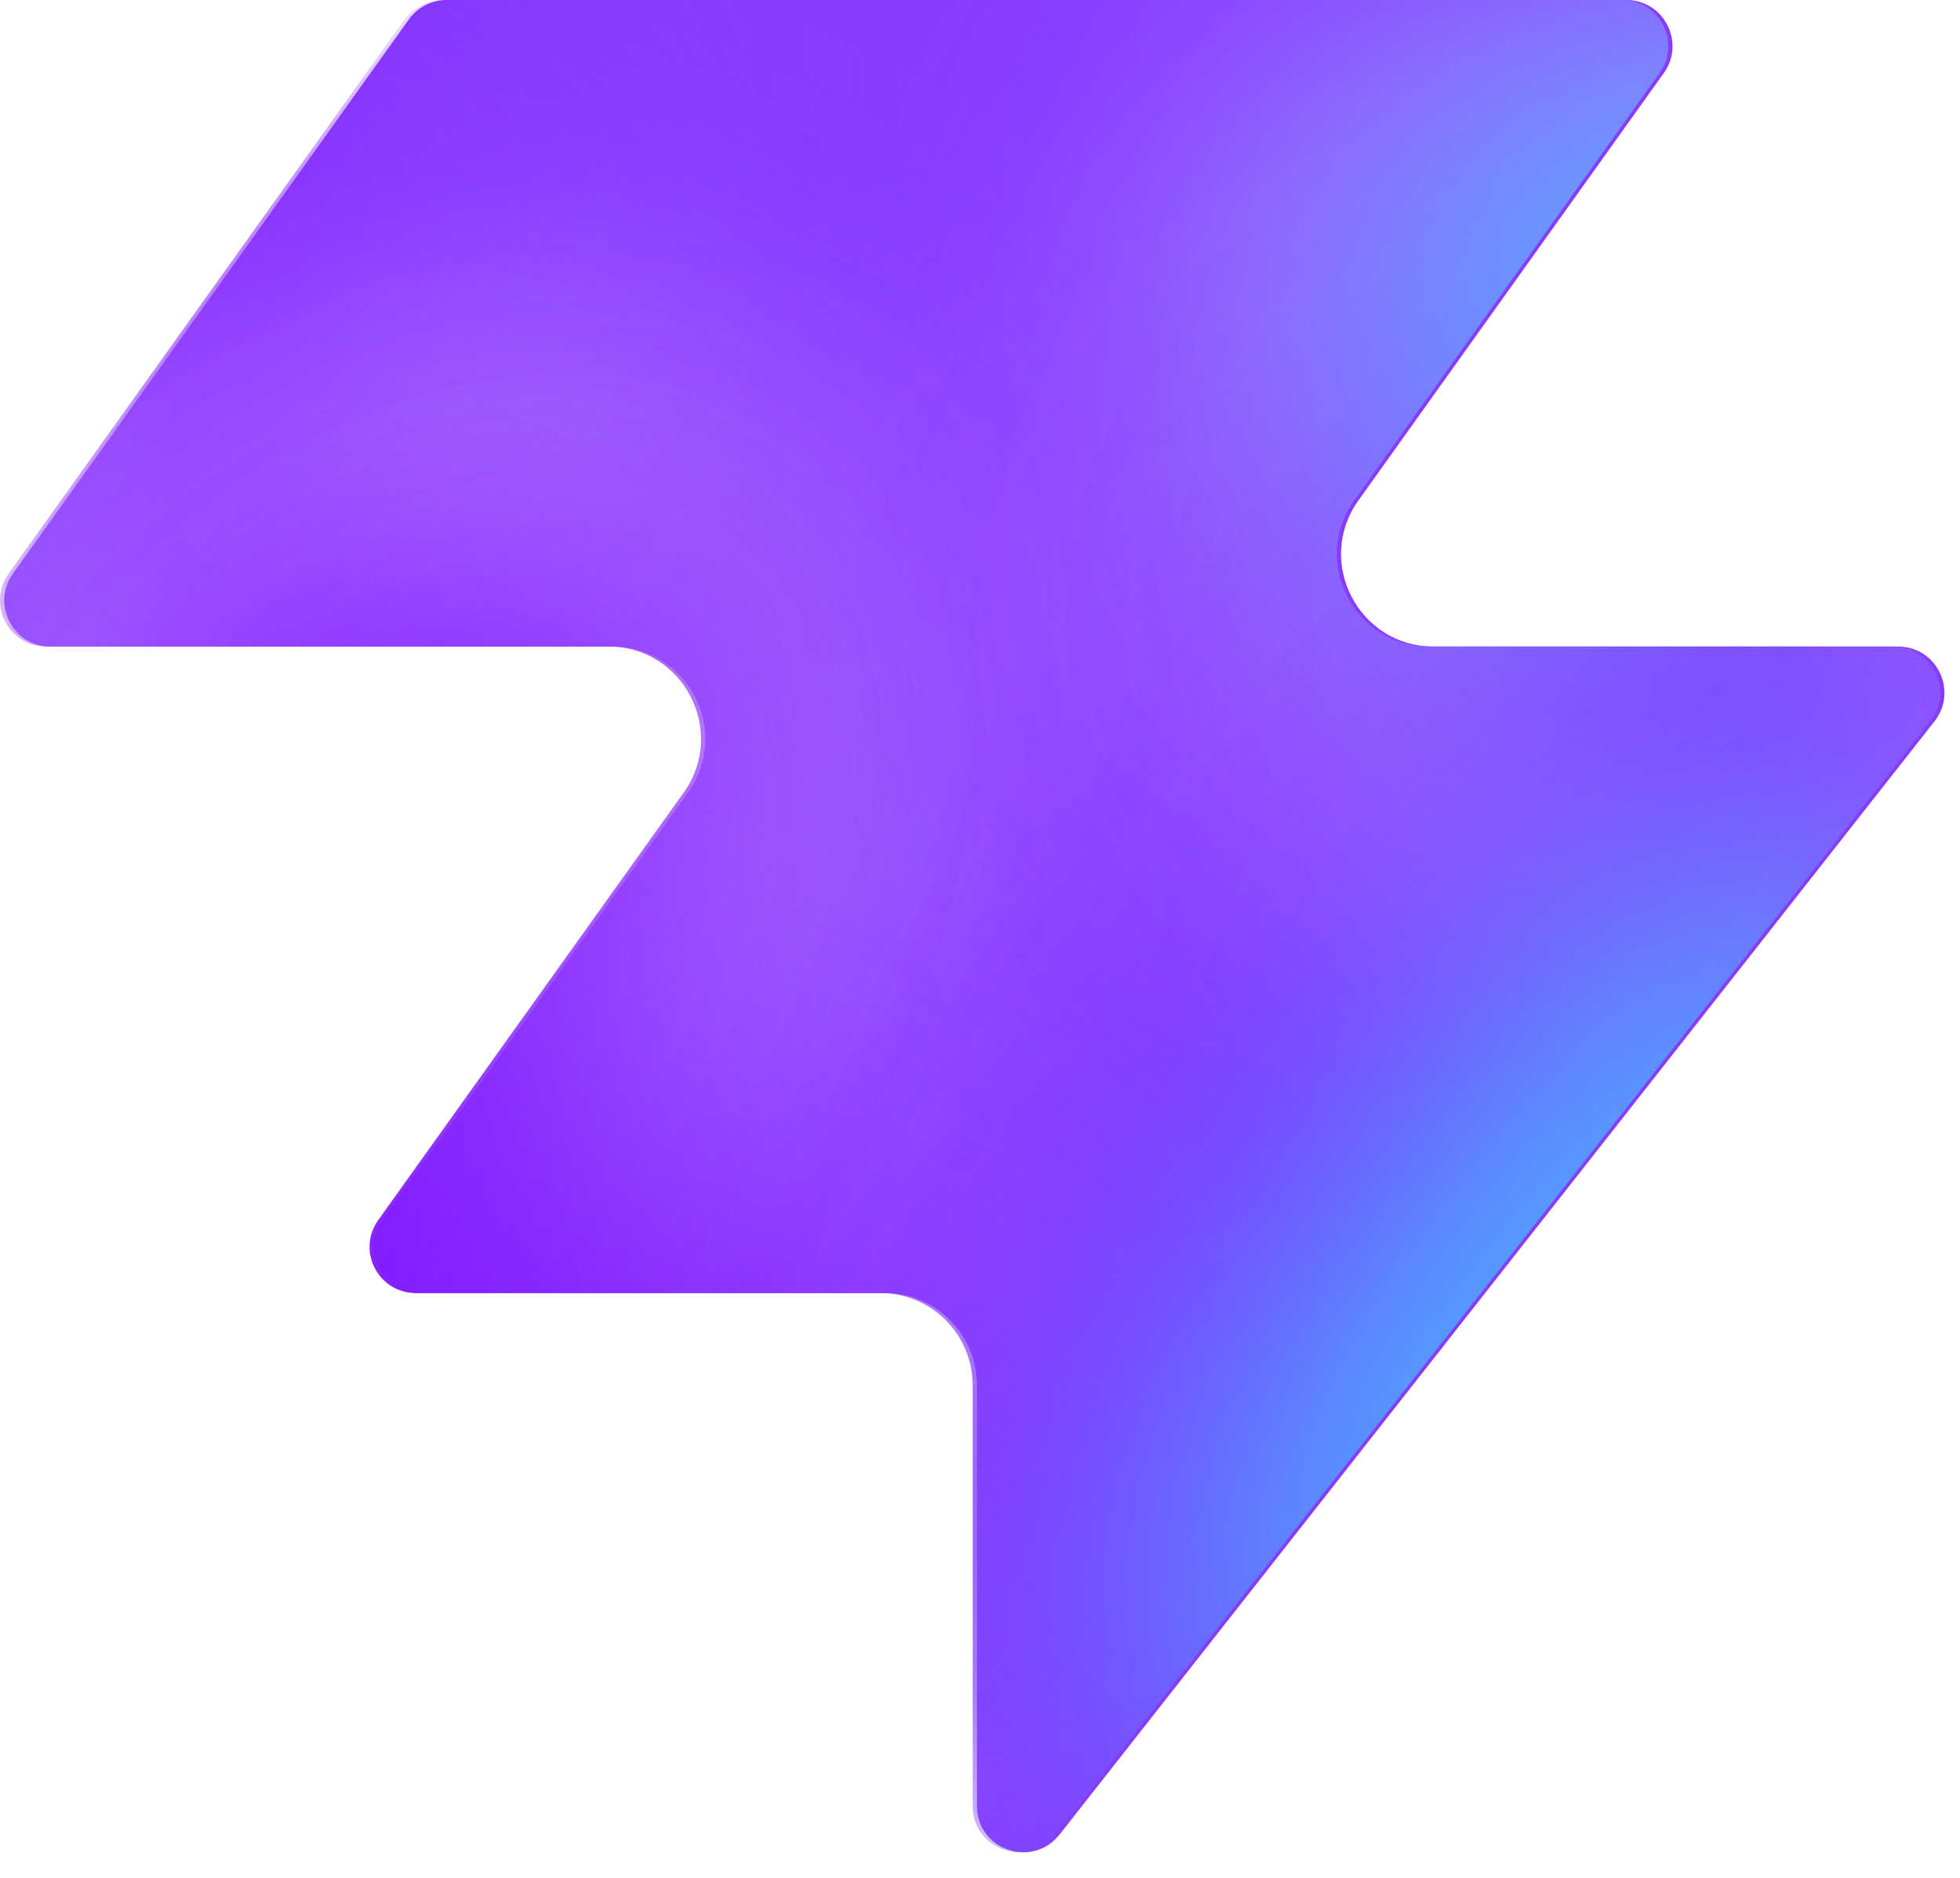
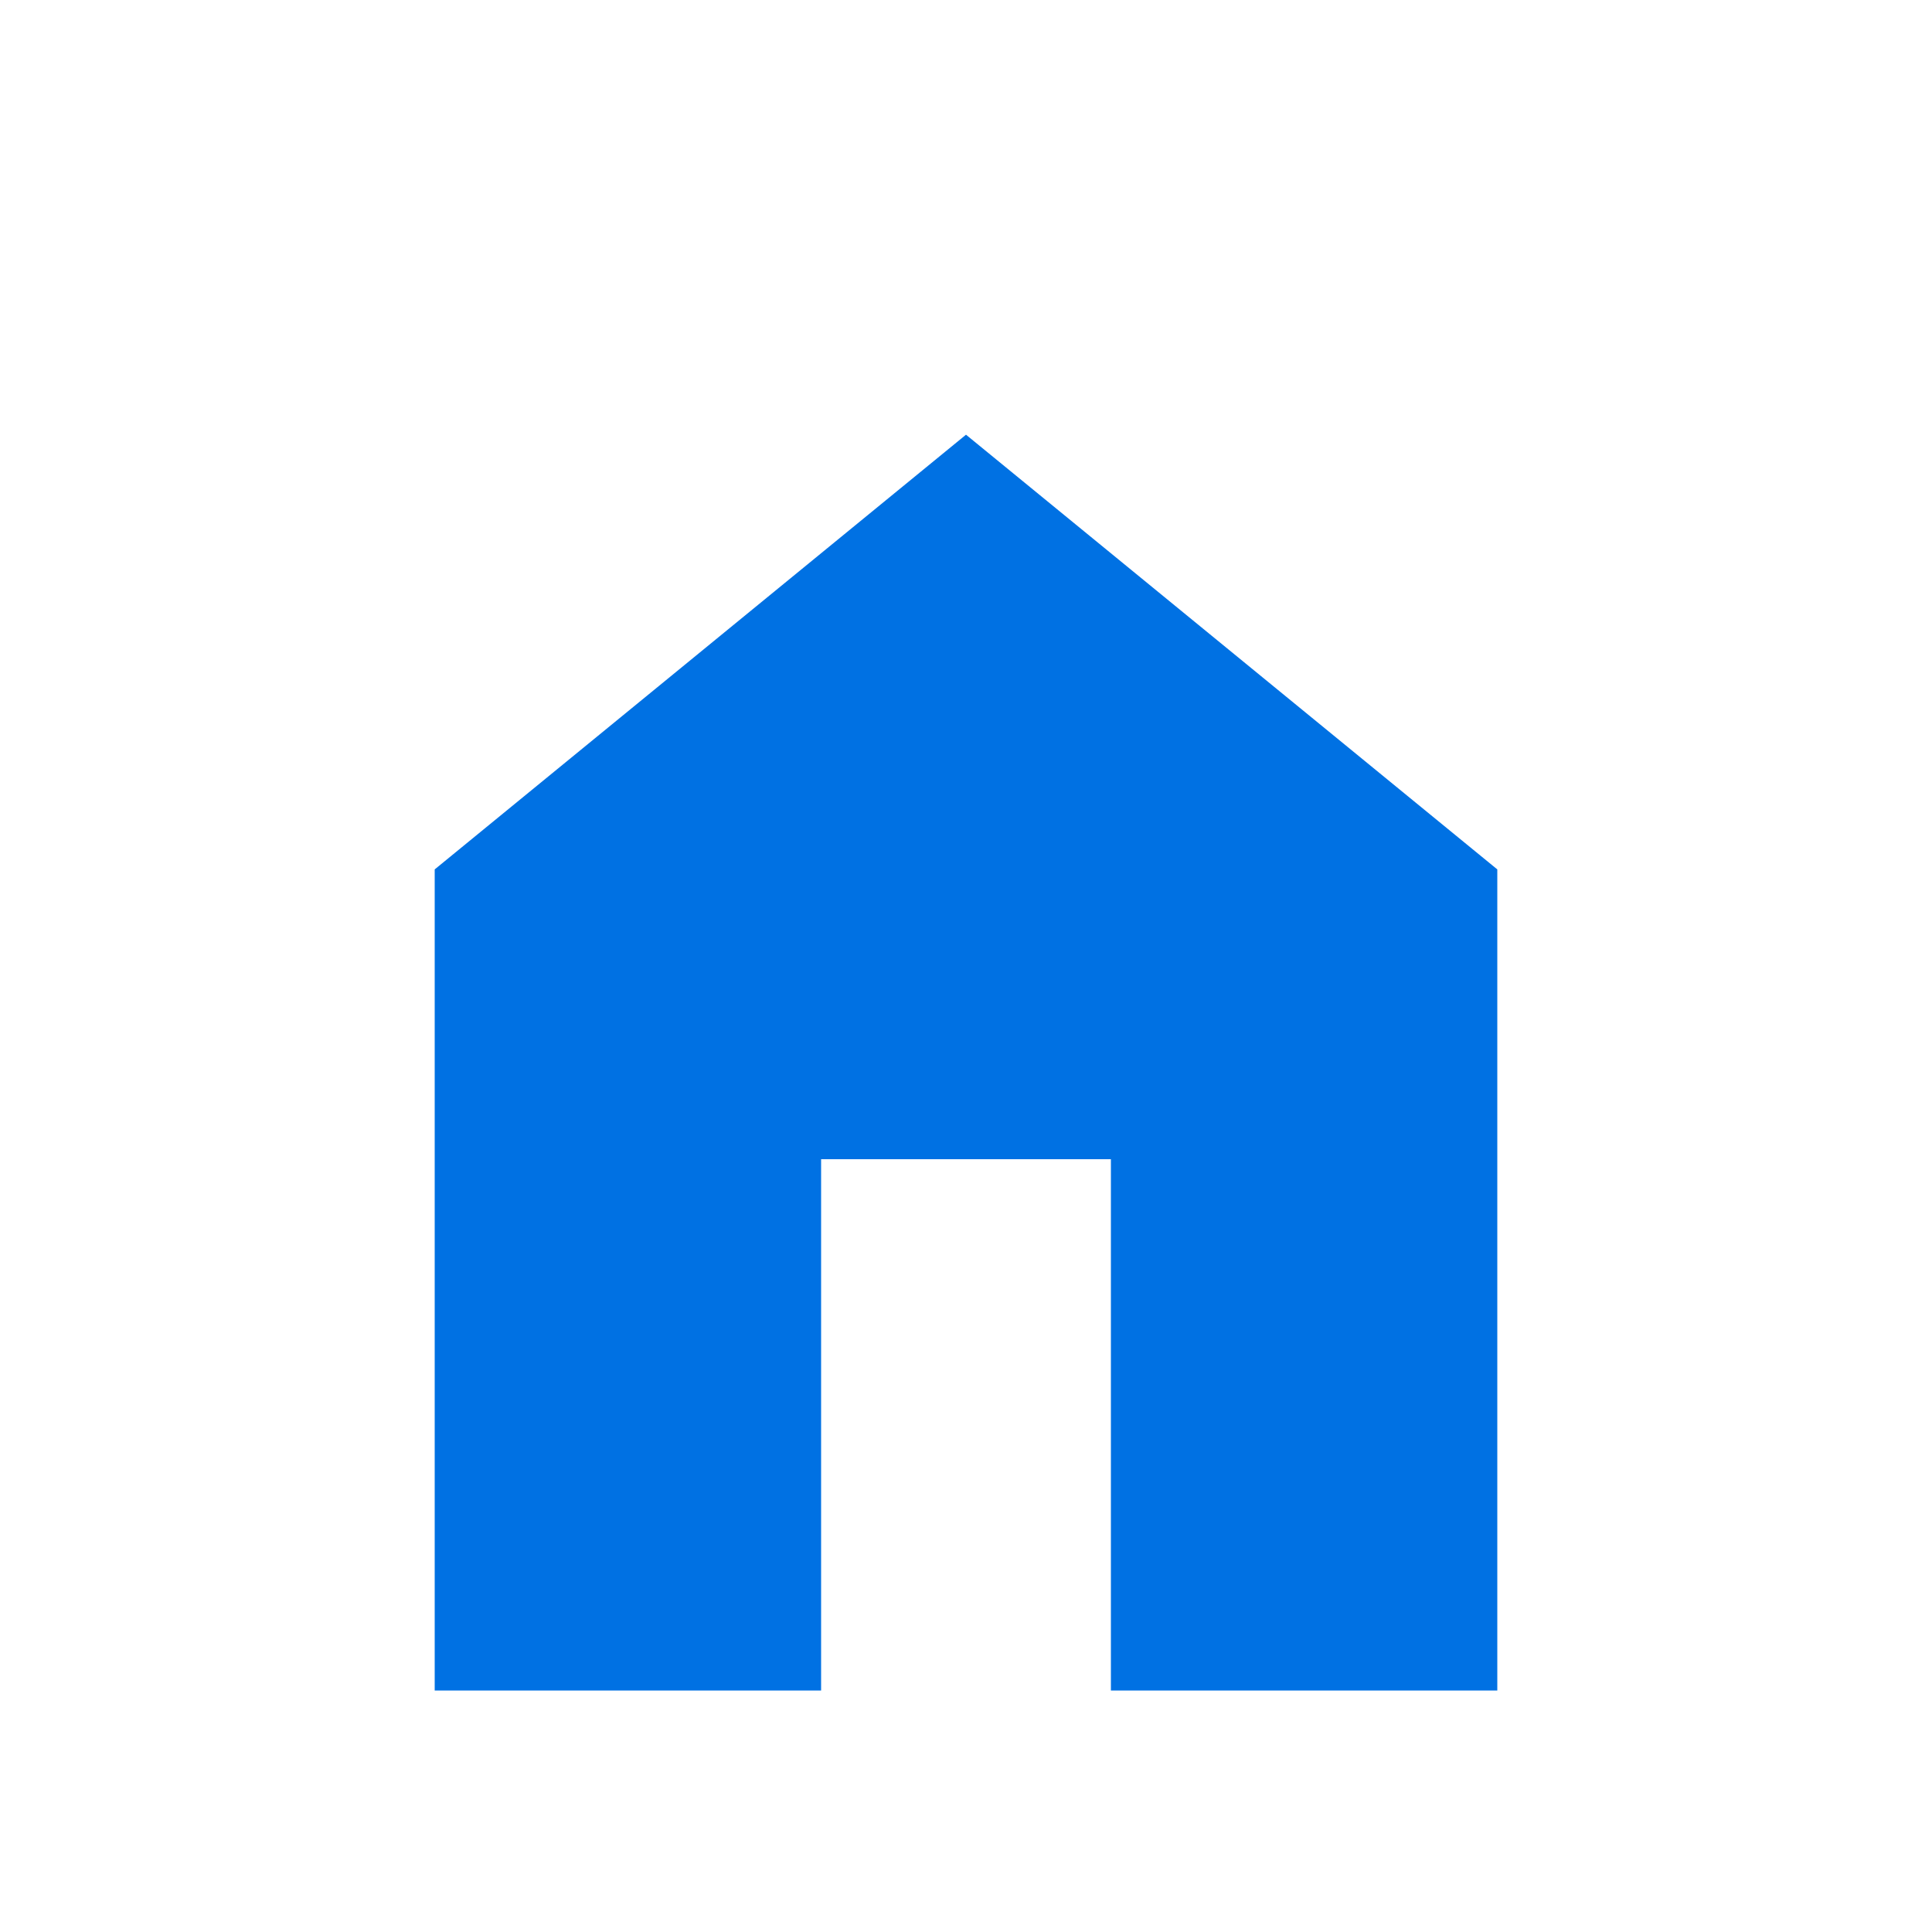
- <svg xmlns="http://www.w3.org/2000/svg" width="48" height="46" fill="none" viewBox="0 0 48 46">
-   <path fill="#863bff" d="M25.946 44.938c-.664.845-2.021.375-2.021-.698V33.937a2.26 2.26 0 0 0-2.262-2.262H10.287c-.92 0-1.456-1.04-.92-1.788l7.48-10.471c1.07-1.497 0-3.578-1.842-3.578H1.237c-.92 0-1.456-1.04-.92-1.788L10.013.474c.214-.297.556-.474.92-.474h28.894c.92 0 1.456 1.04.92 1.788l-7.48 10.471c-1.07 1.498 0 3.579 1.842 3.579h11.377c.943 0 1.473 1.088.89 1.83L25.947 44.94z" style="fill:#863bff;fill:color(display-p3 .525 .23 1);fill-opacity:1" />
-   <mask id="a" width="48" height="46" x="0" y="0" maskUnits="userSpaceOnUse" style="mask-type:alpha">
-     <path fill="#000" d="M25.842 44.938c-.664.844-2.021.375-2.021-.698V33.937a2.26 2.26 0 0 0-2.262-2.262H10.183c-.92 0-1.456-1.04-.92-1.788l7.48-10.471c1.07-1.498 0-3.579-1.842-3.579H1.133c-.92 0-1.456-1.04-.92-1.787L9.91.473c.214-.297.556-.474.92-.474h28.894c.92 0 1.456 1.04.92 1.788l-7.48 10.471c-1.07 1.498 0 3.578 1.842 3.578h11.377c.943 0 1.473 1.088.89 1.832L25.843 44.94z" style="fill:#000;fill-opacity:1" />
-   </mask>
-   <g mask="url(#a)">
-     <g filter="url(#b)">
-       <ellipse cx="5.508" cy="14.704" fill="#ede6ff" rx="5.508" ry="14.704" style="fill:#ede6ff;fill:color(display-p3 .927 .903 1);fill-opacity:1" transform="matrix(.00324 1 1 -.00324 -4.47 31.516)" />
-     </g>
-     <g filter="url(#c)">
-       <ellipse cx="10.399" cy="29.851" fill="#ede6ff" rx="10.399" ry="29.851" style="fill:#ede6ff;fill:color(display-p3 .927 .903 1);fill-opacity:1" transform="matrix(.00324 1 1 -.00324 -39.328 7.883)" />
-     </g>
-     <g filter="url(#d)">
-       <ellipse cx="5.508" cy="30.487" fill="#7e14ff" rx="5.508" ry="30.487" style="fill:#7e14ff;fill:color(display-p3 .492 .077 1);fill-opacity:1" transform="rotate(89.814 -25.913 -14.639)scale(1 -1)" />
-     </g>
-     <g filter="url(#e)">
-       <ellipse cx="5.508" cy="30.599" fill="#7e14ff" rx="5.508" ry="30.599" style="fill:#7e14ff;fill:color(display-p3 .492 .077 1);fill-opacity:1" transform="rotate(89.814 -32.644 -3.334)scale(1 -1)" />
-     </g>
-     <g filter="url(#f)">
-       <ellipse cx="5.508" cy="30.599" fill="#7e14ff" rx="5.508" ry="30.599" style="fill:#7e14ff;fill:color(display-p3 .492 .077 1);fill-opacity:1" transform="matrix(.00324 1 1 -.00324 -34.34 30.47)" />
-     </g>
-     <g filter="url(#g)">
-       <ellipse cx="14.072" cy="22.078" fill="#ede6ff" rx="14.072" ry="22.078" style="fill:#ede6ff;fill:color(display-p3 .927 .903 1);fill-opacity:1" transform="rotate(93.35 24.506 48.493)scale(-1 1)" />
-     </g>
-     <g filter="url(#h)">
-       <ellipse cx="3.47" cy="21.501" fill="#7e14ff" rx="3.47" ry="21.501" style="fill:#7e14ff;fill:color(display-p3 .492 .077 1);fill-opacity:1" transform="rotate(89.009 28.708 47.59)scale(-1 1)" />
-     </g>
-     <g filter="url(#i)">
-       <ellipse cx="3.47" cy="21.501" fill="#7e14ff" rx="3.47" ry="21.501" style="fill:#7e14ff;fill:color(display-p3 .492 .077 1);fill-opacity:1" transform="rotate(89.009 28.708 47.59)scale(-1 1)" />
-     </g>
-     <g filter="url(#j)">
-       <ellipse cx=".387" cy="8.972" fill="#7e14ff" rx="4.407" ry="29.108" style="fill:#7e14ff;fill:color(display-p3 .492 .077 1);fill-opacity:1" transform="rotate(39.51 .387 8.972)" />
-     </g>
-     <g filter="url(#k)">
-       <ellipse cx="47.523" cy="-6.092" fill="#7e14ff" rx="4.407" ry="29.108" style="fill:#7e14ff;fill:color(display-p3 .492 .077 1);fill-opacity:1" transform="rotate(37.892 47.523 -6.092)" />
-     </g>
-     <g filter="url(#l)">
-       <ellipse cx="41.412" cy="6.333" fill="#47bfff" rx="5.971" ry="9.665" style="fill:#47bfff;fill:color(display-p3 .28 .748 1);fill-opacity:1" transform="rotate(37.892 41.412 6.333)" />
-     </g>
-     <g filter="url(#m)">
-       <ellipse cx="-1.879" cy="38.332" fill="#7e14ff" rx="4.407" ry="29.108" style="fill:#7e14ff;fill:color(display-p3 .492 .077 1);fill-opacity:1" transform="rotate(37.892 -1.88 38.332)" />
-     </g>
-     <g filter="url(#n)">
-       <ellipse cx="-1.879" cy="38.332" fill="#7e14ff" rx="4.407" ry="29.108" style="fill:#7e14ff;fill:color(display-p3 .492 .077 1);fill-opacity:1" transform="rotate(37.892 -1.88 38.332)" />
-     </g>
-     <g filter="url(#o)">
-       <ellipse cx="35.651" cy="29.907" fill="#7e14ff" rx="4.407" ry="29.108" style="fill:#7e14ff;fill:color(display-p3 .492 .077 1);fill-opacity:1" transform="rotate(37.892 35.651 29.907)" />
-     </g>
-     <g filter="url(#p)">
-       <ellipse cx="38.418" cy="32.4" fill="#47bfff" rx="5.971" ry="15.297" style="fill:#47bfff;fill:color(display-p3 .28 .748 1);fill-opacity:1" transform="rotate(37.892 38.418 32.4)" />
-     </g>
-   </g>
-   <defs>
-     <filter id="b" width="60.045" height="41.654" x="-19.77" y="16.149" color-interpolation-filters="sRGB" filterUnits="userSpaceOnUse">
-       <feFlood flood-opacity="0" result="BackgroundImageFix" />
-       <feBlend in="SourceGraphic" in2="BackgroundImageFix" result="shape" />
-       <feGaussianBlur result="effect1_foregroundBlur_2002_17158" stdDeviation="7.659" />
-     </filter>
-     <filter id="c" width="90.34" height="51.437" x="-54.613" y="-7.533" color-interpolation-filters="sRGB" filterUnits="userSpaceOnUse">
-       <feFlood flood-opacity="0" result="BackgroundImageFix" />
-       <feBlend in="SourceGraphic" in2="BackgroundImageFix" result="shape" />
-       <feGaussianBlur result="effect1_foregroundBlur_2002_17158" stdDeviation="7.659" />
-     </filter>
-     <filter id="d" width="79.355" height="29.4" x="-49.64" y="2.03" color-interpolation-filters="sRGB" filterUnits="userSpaceOnUse">
-       <feFlood flood-opacity="0" result="BackgroundImageFix" />
-       <feBlend in="SourceGraphic" in2="BackgroundImageFix" result="shape" />
-       <feGaussianBlur result="effect1_foregroundBlur_2002_17158" stdDeviation="4.596" />
-     </filter>
-     <filter id="e" width="79.579" height="29.4" x="-45.045" y="20.029" color-interpolation-filters="sRGB" filterUnits="userSpaceOnUse">
-       <feFlood flood-opacity="0" result="BackgroundImageFix" />
-       <feBlend in="SourceGraphic" in2="BackgroundImageFix" result="shape" />
-       <feGaussianBlur result="effect1_foregroundBlur_2002_17158" stdDeviation="4.596" />
-     </filter>
-     <filter id="f" width="79.579" height="29.4" x="-43.513" y="21.178" color-interpolation-filters="sRGB" filterUnits="userSpaceOnUse">
-       <feFlood flood-opacity="0" result="BackgroundImageFix" />
-       <feBlend in="SourceGraphic" in2="BackgroundImageFix" result="shape" />
-       <feGaussianBlur result="effect1_foregroundBlur_2002_17158" stdDeviation="4.596" />
-     </filter>
-     <filter id="g" width="74.749" height="58.852" x="15.756" y="-17.901" color-interpolation-filters="sRGB" filterUnits="userSpaceOnUse">
-       <feFlood flood-opacity="0" result="BackgroundImageFix" />
-       <feBlend in="SourceGraphic" in2="BackgroundImageFix" result="shape" />
-       <feGaussianBlur result="effect1_foregroundBlur_2002_17158" stdDeviation="7.659" />
-     </filter>
-     <filter id="h" width="61.377" height="25.362" x="23.548" y="2.284" color-interpolation-filters="sRGB" filterUnits="userSpaceOnUse">
-       <feFlood flood-opacity="0" result="BackgroundImageFix" />
-       <feBlend in="SourceGraphic" in2="BackgroundImageFix" result="shape" />
-       <feGaussianBlur result="effect1_foregroundBlur_2002_17158" stdDeviation="4.596" />
-     </filter>
-     <filter id="i" width="61.377" height="25.362" x="23.548" y="2.284" color-interpolation-filters="sRGB" filterUnits="userSpaceOnUse">
-       <feFlood flood-opacity="0" result="BackgroundImageFix" />
-       <feBlend in="SourceGraphic" in2="BackgroundImageFix" result="shape" />
-       <feGaussianBlur result="effect1_foregroundBlur_2002_17158" stdDeviation="4.596" />
-     </filter>
-     <filter id="j" width="56.045" height="63.649" x="-27.636" y="-22.853" color-interpolation-filters="sRGB" filterUnits="userSpaceOnUse">
-       <feFlood flood-opacity="0" result="BackgroundImageFix" />
-       <feBlend in="SourceGraphic" in2="BackgroundImageFix" result="shape" />
-       <feGaussianBlur result="effect1_foregroundBlur_2002_17158" stdDeviation="4.596" />
-     </filter>
-     <filter id="k" width="54.814" height="64.646" x="20.116" y="-38.415" color-interpolation-filters="sRGB" filterUnits="userSpaceOnUse">
-       <feFlood flood-opacity="0" result="BackgroundImageFix" />
-       <feBlend in="SourceGraphic" in2="BackgroundImageFix" result="shape" />
-       <feGaussianBlur result="effect1_foregroundBlur_2002_17158" stdDeviation="4.596" />
-     </filter>
-     <filter id="l" width="33.541" height="35.313" x="24.641" y="-11.323" color-interpolation-filters="sRGB" filterUnits="userSpaceOnUse">
-       <feFlood flood-opacity="0" result="BackgroundImageFix" />
-       <feBlend in="SourceGraphic" in2="BackgroundImageFix" result="shape" />
-       <feGaussianBlur result="effect1_foregroundBlur_2002_17158" stdDeviation="4.596" />
-     </filter>
-     <filter id="m" width="54.814" height="64.646" x="-29.286" y="6.009" color-interpolation-filters="sRGB" filterUnits="userSpaceOnUse">
-       <feFlood flood-opacity="0" result="BackgroundImageFix" />
-       <feBlend in="SourceGraphic" in2="BackgroundImageFix" result="shape" />
-       <feGaussianBlur result="effect1_foregroundBlur_2002_17158" stdDeviation="4.596" />
-     </filter>
-     <filter id="n" width="54.814" height="64.646" x="-29.286" y="6.009" color-interpolation-filters="sRGB" filterUnits="userSpaceOnUse">
-       <feFlood flood-opacity="0" result="BackgroundImageFix" />
-       <feBlend in="SourceGraphic" in2="BackgroundImageFix" result="shape" />
-       <feGaussianBlur result="effect1_foregroundBlur_2002_17158" stdDeviation="4.596" />
-     </filter>
-     <filter id="o" width="54.814" height="64.646" x="8.244" y="-2.416" color-interpolation-filters="sRGB" filterUnits="userSpaceOnUse">
-       <feFlood flood-opacity="0" result="BackgroundImageFix" />
-       <feBlend in="SourceGraphic" in2="BackgroundImageFix" result="shape" />
-       <feGaussianBlur result="effect1_foregroundBlur_2002_17158" stdDeviation="4.596" />
-     </filter>
-     <filter id="p" width="39.409" height="43.623" x="18.713" y="10.588" color-interpolation-filters="sRGB" filterUnits="userSpaceOnUse">
-       <feFlood flood-opacity="0" result="BackgroundImageFix" />
-       <feBlend in="SourceGraphic" in2="BackgroundImageFix" result="shape" />
-       <feGaussianBlur result="effect1_foregroundBlur_2002_17158" stdDeviation="4.596" />
-     </filter>
-   </defs>
+ <svg xmlns="http://www.w3.org/2000/svg" viewBox="0 0 40 40" fill="none">
+   <path fill="#0071e3" d="M20 9 9 18v17h8V24h6v11h8V18L20 9z" />
</svg>
